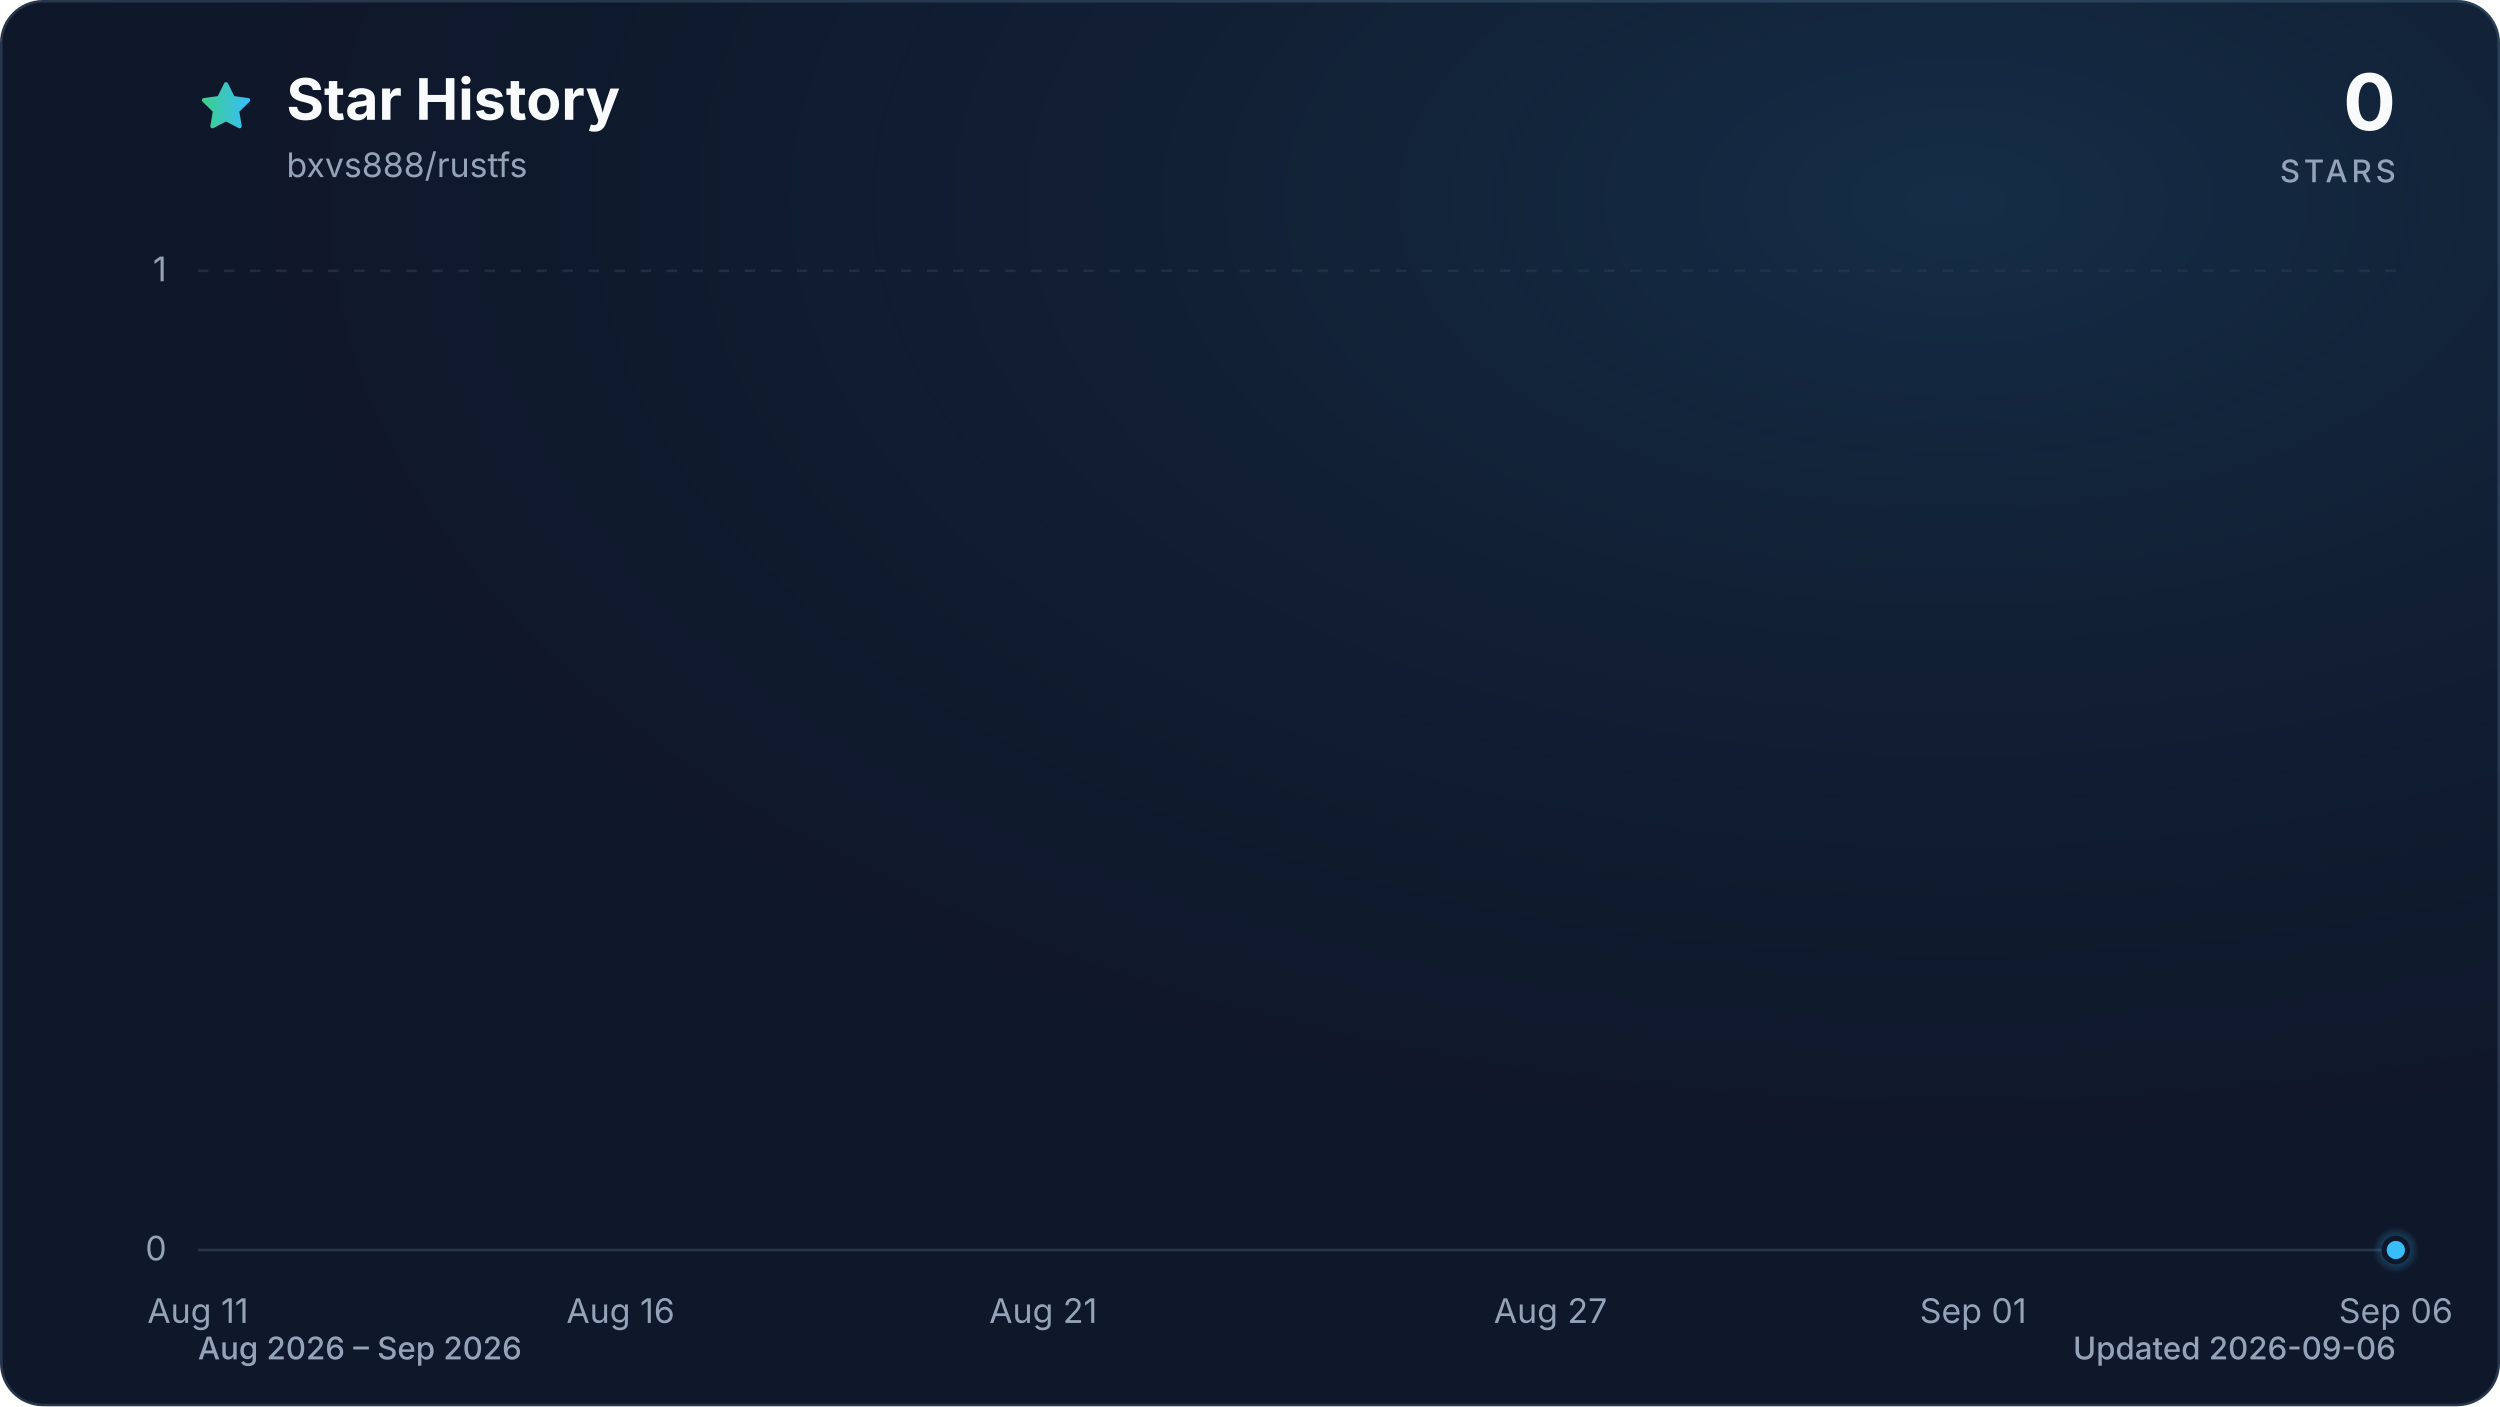
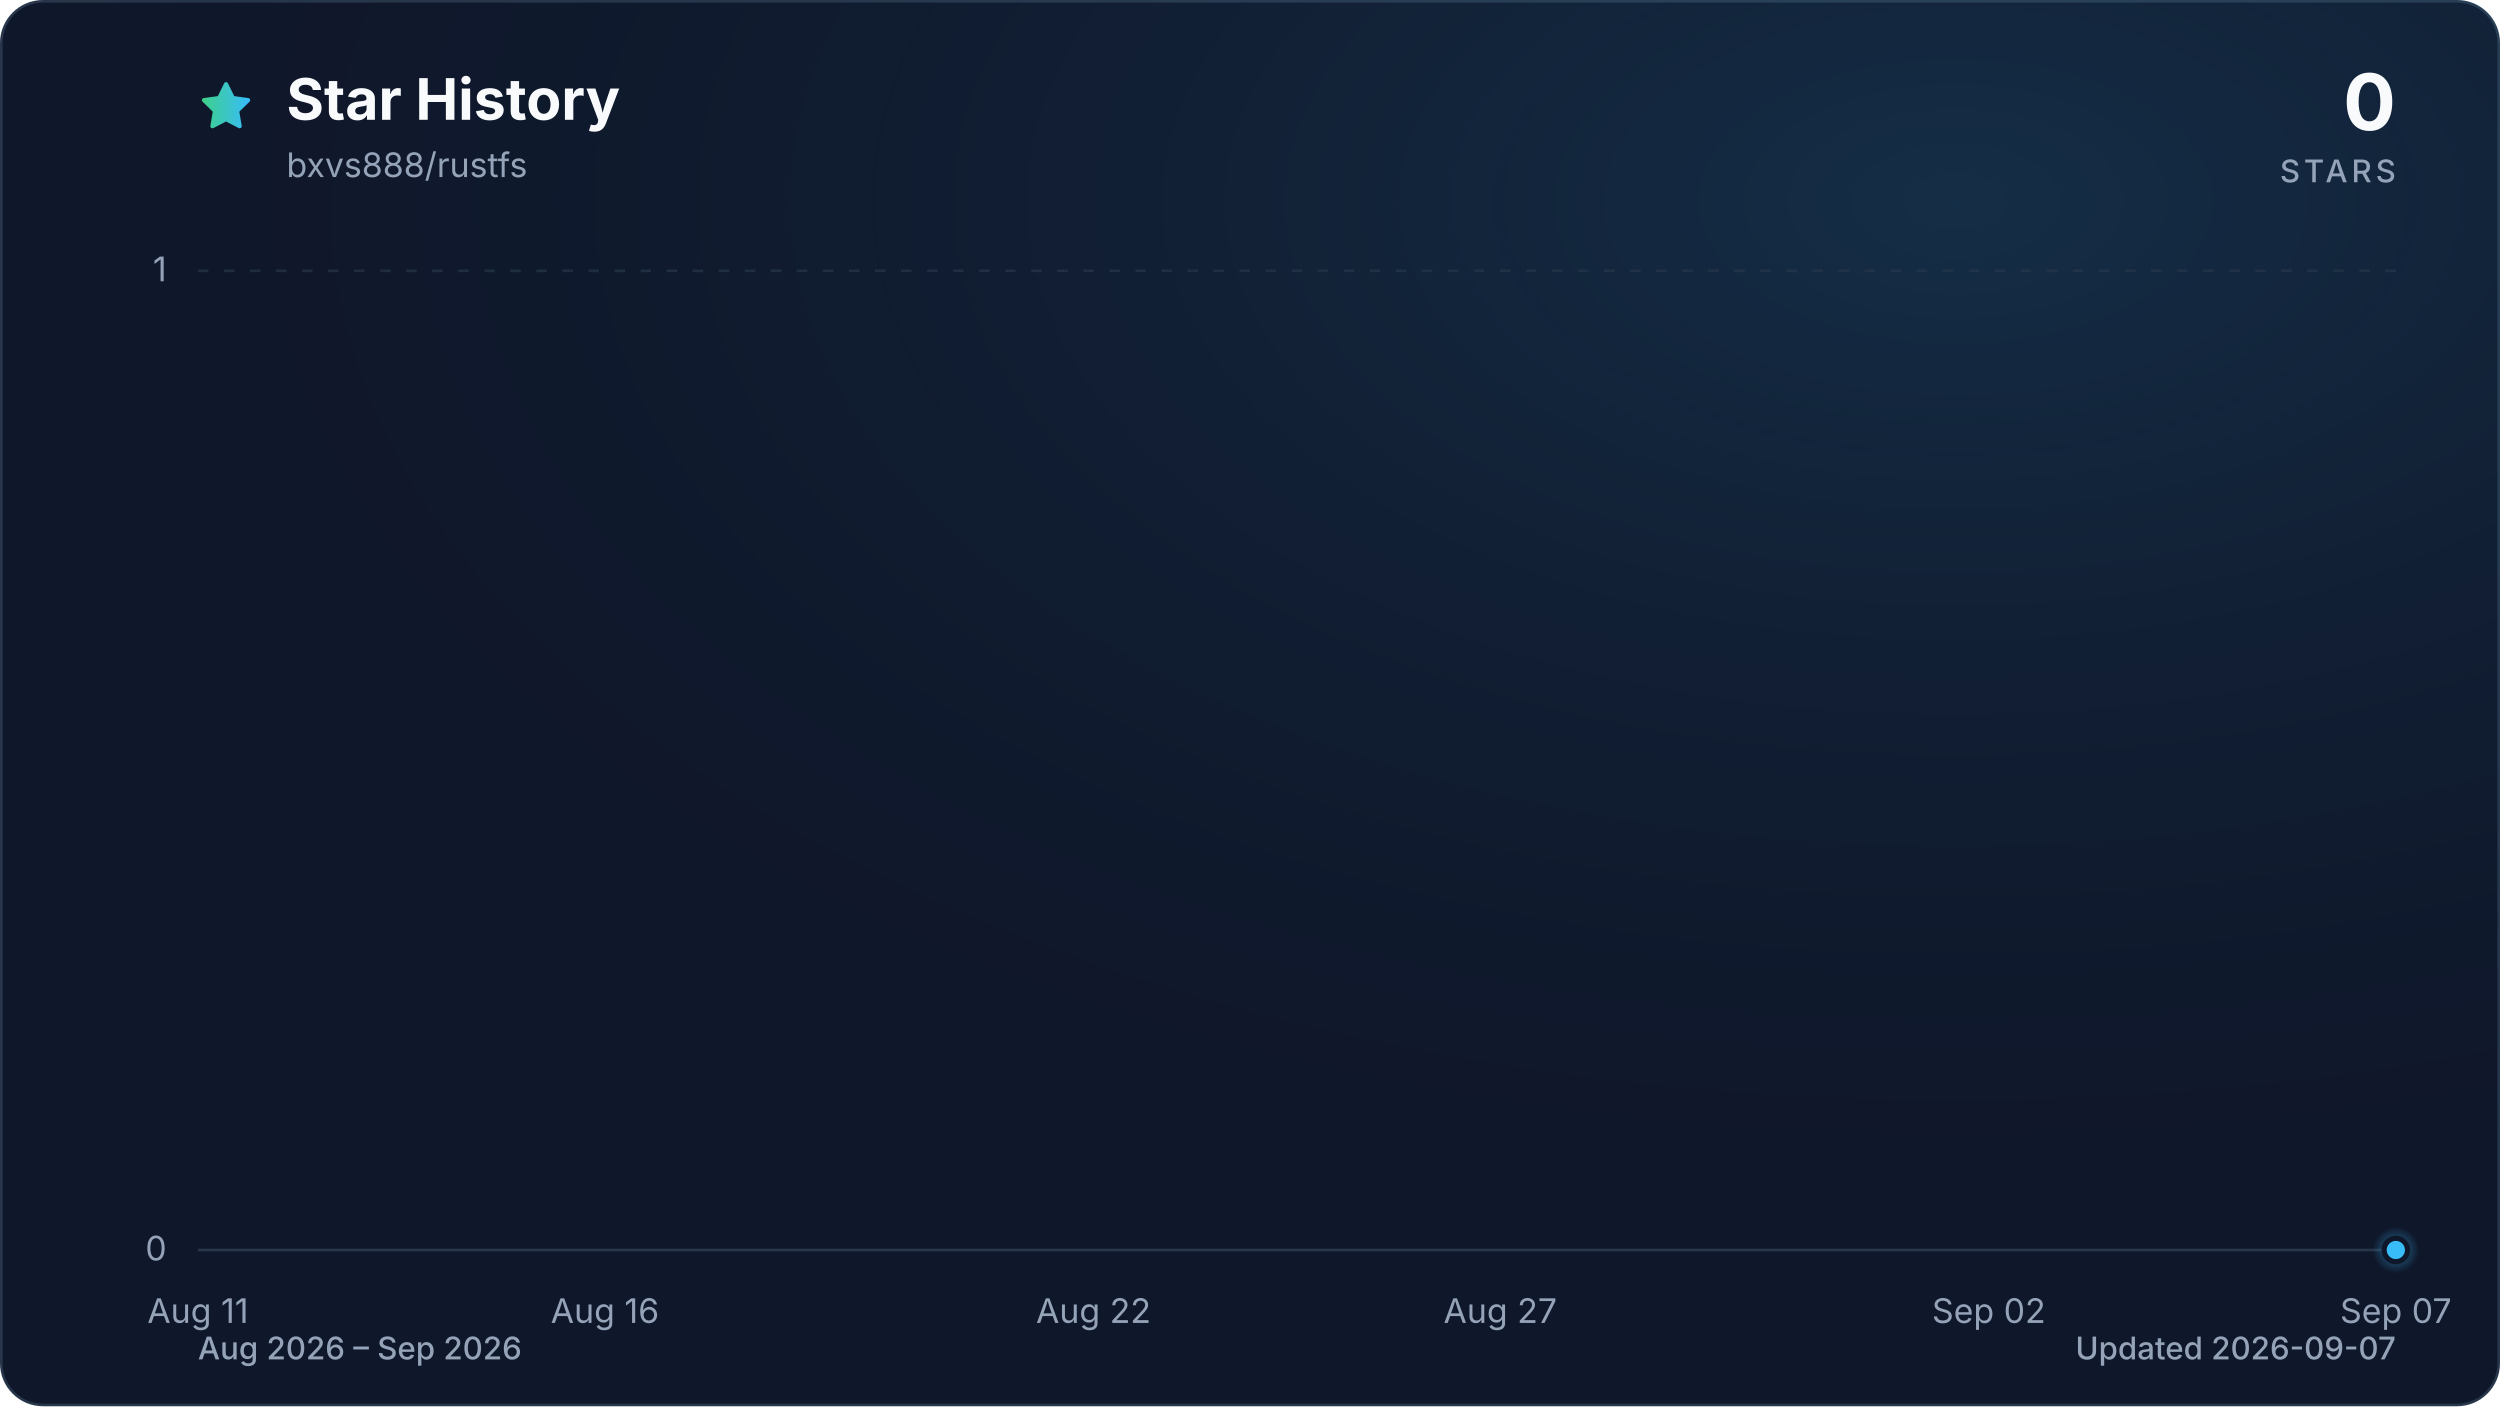
<svg xmlns="http://www.w3.org/2000/svg" viewBox="0 0 960 540" role="img" aria-labelledby="title description" data-style="gradient" data-variant="glow" data-animated="true">
  <defs>
    <linearGradient id="trend" x1="0" y1="0" x2="1" y2="0">
      <stop offset="0%" stop-color="#3ecf8e" />
      <stop offset="100%" stop-color="#38bdf8" />
    </linearGradient>
    <linearGradient id="area" x1="0" y1="0" x2="0" y2="1">
      <stop offset="0%" stop-color="#3ecf8e" stop-opacity="0.30" />
      <stop offset="55%" stop-color="#38bdf8" stop-opacity="0.10" />
      <stop offset="100%" stop-color="#38bdf8" stop-opacity="0.01" />
    </linearGradient>
    <radialGradient id="marker-halo" cx="50%" cy="50%" r="50%">
      <stop offset="0%" stop-color="#38bdf8" stop-opacity="0.55" />
      <stop offset="100%" stop-color="#38bdf8" stop-opacity="0" />
    </radialGradient>
    <radialGradient id="surface-glow" cx="78%" cy="14%" r="80%">
      <stop offset="0%" stop-color="#38bdf8" stop-opacity="0.14" />
      <stop offset="100%" stop-color="#0f172a" stop-opacity="0" />
    </radialGradient>
    <filter id="trend-glow" x="-20%" y="-20%" width="140%" height="140%">
      <feGaussianBlur stdDeviation="7" />
    </filter>
  </defs>
  <style>
.trend-enter{transform-box:fill-box;transform-origin:center;animation:trend-enter 520ms cubic-bezier(0.16,1,0.3,1)}
.marker-enter{transform-box:fill-box;transform-origin:center;animation:marker-enter 320ms cubic-bezier(0.16,1,0.3,1) 200ms both}
.marker-pulse{transform-box:fill-box;transform-origin:center;animation:marker-pulse 2.6s ease-out infinite}
@keyframes trend-enter{from{opacity:.35;transform:translateY(10px)}to{opacity:1;transform:translateY(0)}}
@keyframes marker-enter{from{opacity:0;transform:scale(.4)}to{opacity:1;transform:scale(1)}}
@keyframes marker-pulse{0%{opacity:.5;transform:scale(.7)}70%,100%{opacity:0;transform:scale(2.1)}}
@media (prefers-reduced-motion:reduce){.trend-enter,.marker-enter,.marker-pulse{animation:none!important}}
@media (prefers-reduced-motion:reduce){.marker-pulse{opacity:0}}
</style>
  <rect x="0.5" y="0.5" width="959" height="539" fill="#0f172a" stroke="#27364a" stroke-width="1" rx="16" />
  <rect width="960" height="540" fill="url(#surface-glow)" rx="16" />
  <path d="M12 2.6l2.9 5.9 6.5.9-4.7 4.6 1.1 6.5-5.8-3-5.8 3 1.1-6.5-4.7-4.6 6.5-.9L12 2.6Z" transform="translate(76 30) scale(.9)" fill="url(#trend)" stroke="url(#trend)" stroke-width="1.8" stroke-linejoin="round" aria-hidden="true" />
  <text x="110" y="46" fill="#f8fafc" font-family="ui-sans-serif, system-ui, -apple-system, BlinkMacSystemFont, 'Segoe UI', sans-serif" font-size="22" font-weight="700">Star History</text>
  <text x="110" y="68" fill="#94a3b8" font-family="ui-sans-serif, system-ui, -apple-system, BlinkMacSystemFont, 'Segoe UI', sans-serif" font-size="13">bxvs888/rustfs</text>
  <text x="920" y="50" fill="#f8fafc" font-family="ui-sans-serif, system-ui, -apple-system, BlinkMacSystemFont, 'Segoe UI', sans-serif" font-size="30" font-weight="700" text-anchor="end">0</text>
  <text x="920" y="70" fill="#94a3b8" font-family="ui-sans-serif, system-ui, -apple-system, BlinkMacSystemFont, 'Segoe UI', sans-serif" font-size="12" font-weight="500" letter-spacing="1.5" text-anchor="end">STARS</text>
  <line x1="76" y1="480.0" x2="920" y2="480.0" stroke="#27364a" stroke-width="1" stroke-dasharray="0" opacity="1" />
  <text x="64" y="484.0" fill="#94a3b8" font-family="ui-sans-serif, system-ui, -apple-system, BlinkMacSystemFont, 'Segoe UI', sans-serif" font-size="13" text-anchor="end">0</text>
  <line x1="76" y1="104.0" x2="920" y2="104.0" stroke="#27364a" stroke-width="1" stroke-dasharray="4 6" opacity="0.7" />
  <text x="64" y="108.0" fill="#94a3b8" font-family="ui-sans-serif, system-ui, -apple-system, BlinkMacSystemFont, 'Segoe UI', sans-serif" font-size="13" text-anchor="end">1</text>
  <text x="76.0" y="508" fill="#94a3b8" font-family="ui-sans-serif, system-ui, -apple-system, BlinkMacSystemFont, 'Segoe UI', sans-serif" font-size="13" text-anchor="middle">Aug 11</text>
-   <text x="238.3" y="508" fill="#94a3b8" font-family="ui-sans-serif, system-ui, -apple-system, BlinkMacSystemFont, 'Segoe UI', sans-serif" font-size="13" text-anchor="middle">Aug 16</text>
-   <text x="400.6" y="508" fill="#94a3b8" font-family="ui-sans-serif, system-ui, -apple-system, BlinkMacSystemFont, 'Segoe UI', sans-serif" font-size="13" text-anchor="middle">Aug 21</text>
-   <text x="595.4" y="508" fill="#94a3b8" font-family="ui-sans-serif, system-ui, -apple-system, BlinkMacSystemFont, 'Segoe UI', sans-serif" font-size="13" text-anchor="middle">Aug 27</text>
-   <text x="757.7" y="508" fill="#94a3b8" font-family="ui-sans-serif, system-ui, -apple-system, BlinkMacSystemFont, 'Segoe UI', sans-serif" font-size="13" text-anchor="middle">Sep 01</text>
-   <text x="920.0" y="508" fill="#94a3b8" font-family="ui-sans-serif, system-ui, -apple-system, BlinkMacSystemFont, 'Segoe UI', sans-serif" font-size="13" text-anchor="middle">Sep 06</text>
+   <text x="232.3" y="508" fill="#94a3b8" font-family="ui-sans-serif, system-ui, -apple-system, BlinkMacSystemFont, 'Segoe UI', sans-serif" font-size="13" text-anchor="middle">Aug 16</text>
+   <text x="419.9" y="508" fill="#94a3b8" font-family="ui-sans-serif, system-ui, -apple-system, BlinkMacSystemFont, 'Segoe UI', sans-serif" font-size="13" text-anchor="middle">Aug 22</text>
+   <text x="576.1" y="508" fill="#94a3b8" font-family="ui-sans-serif, system-ui, -apple-system, BlinkMacSystemFont, 'Segoe UI', sans-serif" font-size="13" text-anchor="middle">Aug 27</text>
+   <text x="763.7" y="508" fill="#94a3b8" font-family="ui-sans-serif, system-ui, -apple-system, BlinkMacSystemFont, 'Segoe UI', sans-serif" font-size="13" text-anchor="middle">Sep 02</text>
+   <text x="920.0" y="508" fill="#94a3b8" font-family="ui-sans-serif, system-ui, -apple-system, BlinkMacSystemFont, 'Segoe UI', sans-serif" font-size="13" text-anchor="middle">Sep 07</text>
  <g class="trend-enter">
-     <path d="M 76.0 480.0 C 86.8 480.0, 97.6 480.0, 108.5 480.0 C 119.3 480.0, 130.1 480.0, 140.9 480.0 C 151.7 480.0, 162.6 480.0, 173.4 480.0 C 184.2 480.0, 195.0 480.0, 205.8 480.0 C 216.7 480.0, 227.5 480.0, 238.3 480.0 C 249.1 480.0, 259.9 480.0, 270.8 480.0 C 281.6 480.0, 292.4 480.0, 303.2 480.0 C 314.1 480.0, 324.9 480.0, 335.7 480.0 C 346.5 480.0, 357.3 480.0, 368.2 480.0 C 379.0 480.0, 389.8 480.0, 400.6 480.0 C 411.4 480.0, 422.3 480.0, 433.1 480.0 C 443.9 480.0, 454.7 480.0, 465.5 480.0 C 476.4 480.0, 487.2 480.0, 498.0 480.0 C 508.8 480.0, 519.6 480.0, 530.5 480.0 C 541.3 480.0, 552.1 480.0, 562.9 480.0 C 573.7 480.0, 584.6 480.0, 595.4 480.0 C 606.2 480.0, 617.0 480.0, 627.8 480.0 C 638.7 480.0, 649.5 480.0, 660.3 480.0 C 671.1 480.0, 681.9 480.0, 692.8 480.0 C 703.6 480.0, 714.4 480.0, 725.2 480.0 C 736.1 480.0, 746.9 480.0, 757.7 480.0 C 768.5 480.0, 779.3 480.0, 790.2 480.0 C 801.0 480.0, 811.8 480.0, 822.6 480.0 C 833.4 480.0, 844.3 480.0, 855.1 480.0 C 865.9 480.0, 876.7 480.0, 887.5 480.0 C 898.4 480.0, 909.2 480.0, 920.0 480.0 L 920.0 480.0 L 76.0 480.0 Z" fill="url(#area)" />
-     <path d="M 76.0 480.0 C 86.8 480.0, 97.6 480.0, 108.5 480.0 C 119.3 480.0, 130.1 480.0, 140.9 480.0 C 151.7 480.0, 162.6 480.0, 173.4 480.0 C 184.2 480.0, 195.0 480.0, 205.8 480.0 C 216.7 480.0, 227.5 480.0, 238.3 480.0 C 249.1 480.0, 259.9 480.0, 270.8 480.0 C 281.6 480.0, 292.4 480.0, 303.2 480.0 C 314.1 480.0, 324.9 480.0, 335.7 480.0 C 346.5 480.0, 357.3 480.0, 368.2 480.0 C 379.0 480.0, 389.8 480.0, 400.6 480.0 C 411.4 480.0, 422.3 480.0, 433.1 480.0 C 443.9 480.0, 454.7 480.0, 465.5 480.0 C 476.4 480.0, 487.2 480.0, 498.0 480.0 C 508.8 480.0, 519.6 480.0, 530.5 480.0 C 541.3 480.0, 552.1 480.0, 562.9 480.0 C 573.7 480.0, 584.6 480.0, 595.4 480.0 C 606.2 480.0, 617.0 480.0, 627.8 480.0 C 638.7 480.0, 649.5 480.0, 660.3 480.0 C 671.1 480.0, 681.9 480.0, 692.8 480.0 C 703.6 480.0, 714.4 480.0, 725.2 480.0 C 736.1 480.0, 746.9 480.0, 757.7 480.0 C 768.5 480.0, 779.3 480.0, 790.2 480.0 C 801.0 480.0, 811.8 480.0, 822.6 480.0 C 833.4 480.0, 844.3 480.0, 855.1 480.0 C 865.9 480.0, 876.7 480.0, 887.5 480.0 C 898.4 480.0, 909.2 480.0, 920.0 480.0" fill="none" stroke="url(#trend)" stroke-width="12" stroke-linecap="round" stroke-linejoin="round" opacity="0.16" filter="url(#trend-glow)" />
-     <path d="M 76.0 480.0 C 86.8 480.0, 97.6 480.0, 108.5 480.0 C 119.3 480.0, 130.1 480.0, 140.9 480.0 C 151.7 480.0, 162.6 480.0, 173.4 480.0 C 184.2 480.0, 195.0 480.0, 205.8 480.0 C 216.7 480.0, 227.5 480.0, 238.3 480.0 C 249.1 480.0, 259.9 480.0, 270.8 480.0 C 281.6 480.0, 292.4 480.0, 303.2 480.0 C 314.1 480.0, 324.9 480.0, 335.7 480.0 C 346.5 480.0, 357.3 480.0, 368.2 480.0 C 379.0 480.0, 389.8 480.0, 400.6 480.0 C 411.4 480.0, 422.3 480.0, 433.1 480.0 C 443.9 480.0, 454.7 480.0, 465.5 480.0 C 476.4 480.0, 487.2 480.0, 498.0 480.0 C 508.8 480.0, 519.6 480.0, 530.5 480.0 C 541.3 480.0, 552.1 480.0, 562.9 480.0 C 573.7 480.0, 584.6 480.0, 595.4 480.0 C 606.2 480.0, 617.0 480.0, 627.8 480.0 C 638.7 480.0, 649.5 480.0, 660.3 480.0 C 671.1 480.0, 681.9 480.0, 692.8 480.0 C 703.6 480.0, 714.4 480.0, 725.2 480.0 C 736.1 480.0, 746.9 480.0, 757.7 480.0 C 768.5 480.0, 779.3 480.0, 790.2 480.0 C 801.0 480.0, 811.8 480.0, 822.6 480.0 C 833.4 480.0, 844.3 480.0, 855.1 480.0 C 865.9 480.0, 876.7 480.0, 887.5 480.0 C 898.4 480.0, 909.2 480.0, 920.0 480.0" fill="none" stroke="url(#trend)" stroke-width="3" stroke-linecap="round" stroke-linejoin="round" />
+     <path d="M 76.0 480.0 C 86.4 480.0, 96.8 480.0, 107.3 480.0 C 117.7 480.0, 128.1 480.0, 138.5 480.0 C 148.9 480.0, 159.4 480.0, 169.8 480.0 C 180.2 480.0, 190.6 480.0, 201.0 480.0 C 211.5 480.0, 221.9 480.0, 232.3 480.0 C 242.7 480.0, 253.1 480.0, 263.6 480.0 C 274.0 480.0, 284.4 480.0, 294.8 480.0 C 305.2 480.0, 315.7 480.0, 326.1 480.0 C 336.5 480.0, 346.9 480.0, 357.3 480.0 C 367.8 480.0, 378.2 480.0, 388.6 480.0 C 399.0 480.0, 409.4 480.0, 419.9 480.0 C 430.3 480.0, 440.7 480.0, 451.1 480.0 C 461.5 480.0, 472.0 480.0, 482.4 480.0 C 492.8 480.0, 503.2 480.0, 513.6 480.0 C 524.0 480.0, 534.5 480.0, 544.9 480.0 C 555.3 480.0, 565.7 480.0, 576.1 480.0 C 586.6 480.0, 597.0 480.0, 607.4 480.0 C 617.8 480.0, 628.2 480.0, 638.7 480.0 C 649.1 480.0, 659.5 480.0, 669.9 480.0 C 680.3 480.0, 690.8 480.0, 701.2 480.0 C 711.6 480.0, 722.0 480.0, 732.4 480.0 C 742.9 480.0, 753.3 480.0, 763.7 480.0 C 774.1 480.0, 784.5 480.0, 795.0 480.0 C 805.4 480.0, 815.8 480.0, 826.2 480.0 C 836.6 480.0, 847.1 480.0, 857.5 480.0 C 867.9 480.0, 878.3 480.0, 888.7 480.0 C 899.2 480.0, 909.6 480.0, 920.0 480.0 L 920.0 480.0 L 76.0 480.0 Z" fill="url(#area)" />
+     <path d="M 76.0 480.0 C 86.4 480.0, 96.8 480.0, 107.3 480.0 C 117.7 480.0, 128.1 480.0, 138.5 480.0 C 148.9 480.0, 159.4 480.0, 169.8 480.0 C 180.2 480.0, 190.6 480.0, 201.0 480.0 C 211.5 480.0, 221.9 480.0, 232.3 480.0 C 242.7 480.0, 253.1 480.0, 263.6 480.0 C 274.0 480.0, 284.4 480.0, 294.8 480.0 C 305.2 480.0, 315.7 480.0, 326.1 480.0 C 336.5 480.0, 346.9 480.0, 357.3 480.0 C 367.8 480.0, 378.2 480.0, 388.6 480.0 C 399.0 480.0, 409.4 480.0, 419.9 480.0 C 430.3 480.0, 440.7 480.0, 451.1 480.0 C 461.5 480.0, 472.0 480.0, 482.4 480.0 C 492.8 480.0, 503.2 480.0, 513.6 480.0 C 524.0 480.0, 534.5 480.0, 544.9 480.0 C 555.3 480.0, 565.7 480.0, 576.1 480.0 C 586.6 480.0, 597.0 480.0, 607.4 480.0 C 617.8 480.0, 628.2 480.0, 638.7 480.0 C 649.1 480.0, 659.5 480.0, 669.9 480.0 C 680.3 480.0, 690.8 480.0, 701.2 480.0 C 711.6 480.0, 722.0 480.0, 732.4 480.0 C 742.9 480.0, 753.3 480.0, 763.7 480.0 C 774.1 480.0, 784.5 480.0, 795.0 480.0 C 805.4 480.0, 815.8 480.0, 826.2 480.0 C 836.6 480.0, 847.1 480.0, 857.5 480.0 C 867.9 480.0, 878.3 480.0, 888.7 480.0 C 899.2 480.0, 909.6 480.0, 920.0 480.0" fill="none" stroke="url(#trend)" stroke-width="12" stroke-linecap="round" stroke-linejoin="round" opacity="0.16" filter="url(#trend-glow)" />
+     <path d="M 76.0 480.0 C 86.4 480.0, 96.8 480.0, 107.3 480.0 C 117.7 480.0, 128.1 480.0, 138.5 480.0 C 148.9 480.0, 159.4 480.0, 169.8 480.0 C 180.2 480.0, 190.6 480.0, 201.0 480.0 C 211.5 480.0, 221.9 480.0, 232.3 480.0 C 242.7 480.0, 253.1 480.0, 263.6 480.0 C 274.0 480.0, 284.4 480.0, 294.8 480.0 C 305.2 480.0, 315.7 480.0, 326.1 480.0 C 336.5 480.0, 346.9 480.0, 357.3 480.0 C 367.8 480.0, 378.2 480.0, 388.6 480.0 C 399.0 480.0, 409.4 480.0, 419.9 480.0 C 430.3 480.0, 440.7 480.0, 451.1 480.0 C 461.5 480.0, 472.0 480.0, 482.4 480.0 C 492.8 480.0, 503.2 480.0, 513.6 480.0 C 524.0 480.0, 534.5 480.0, 544.9 480.0 C 555.3 480.0, 565.7 480.0, 576.1 480.0 C 586.6 480.0, 597.0 480.0, 607.4 480.0 C 617.8 480.0, 628.2 480.0, 638.7 480.0 C 649.1 480.0, 659.5 480.0, 669.9 480.0 C 680.3 480.0, 690.8 480.0, 701.2 480.0 C 711.6 480.0, 722.0 480.0, 732.4 480.0 C 742.9 480.0, 753.3 480.0, 763.7 480.0 C 774.1 480.0, 784.5 480.0, 795.0 480.0 C 805.4 480.0, 815.8 480.0, 826.2 480.0 C 836.6 480.0, 847.1 480.0, 857.5 480.0 C 867.9 480.0, 878.3 480.0, 888.7 480.0 C 899.2 480.0, 909.6 480.0, 920.0 480.0" fill="none" stroke="url(#trend)" stroke-width="3" stroke-linecap="round" stroke-linejoin="round" />
  </g>
  <g class="marker-enter">
    <circle class="marker-pulse" cx="920.0" cy="480.0" r="9" fill="url(#marker-halo)" />
    <circle cx="920.0" cy="480.0" r="4.5" fill="#38bdf8" stroke="#0f172a" stroke-width="2" />
  </g>
  <text x="76" y="522" fill="#94a3b8" font-family="ui-sans-serif, system-ui, -apple-system, BlinkMacSystemFont, 'Segoe UI', sans-serif" font-size="12" font-weight="500">Aug 2026 – Sep 2026</text>
-   <text x="920" y="522" fill="#94a3b8" font-family="ui-sans-serif, system-ui, -apple-system, BlinkMacSystemFont, 'Segoe UI', sans-serif" font-size="12" font-weight="500" text-anchor="end">Updated 2026-09-06</text>
+   <text x="920" y="522" fill="#94a3b8" font-family="ui-sans-serif, system-ui, -apple-system, BlinkMacSystemFont, 'Segoe UI', sans-serif" font-size="12" font-weight="500" text-anchor="end">Updated 2026-09-07</text>
</svg>
